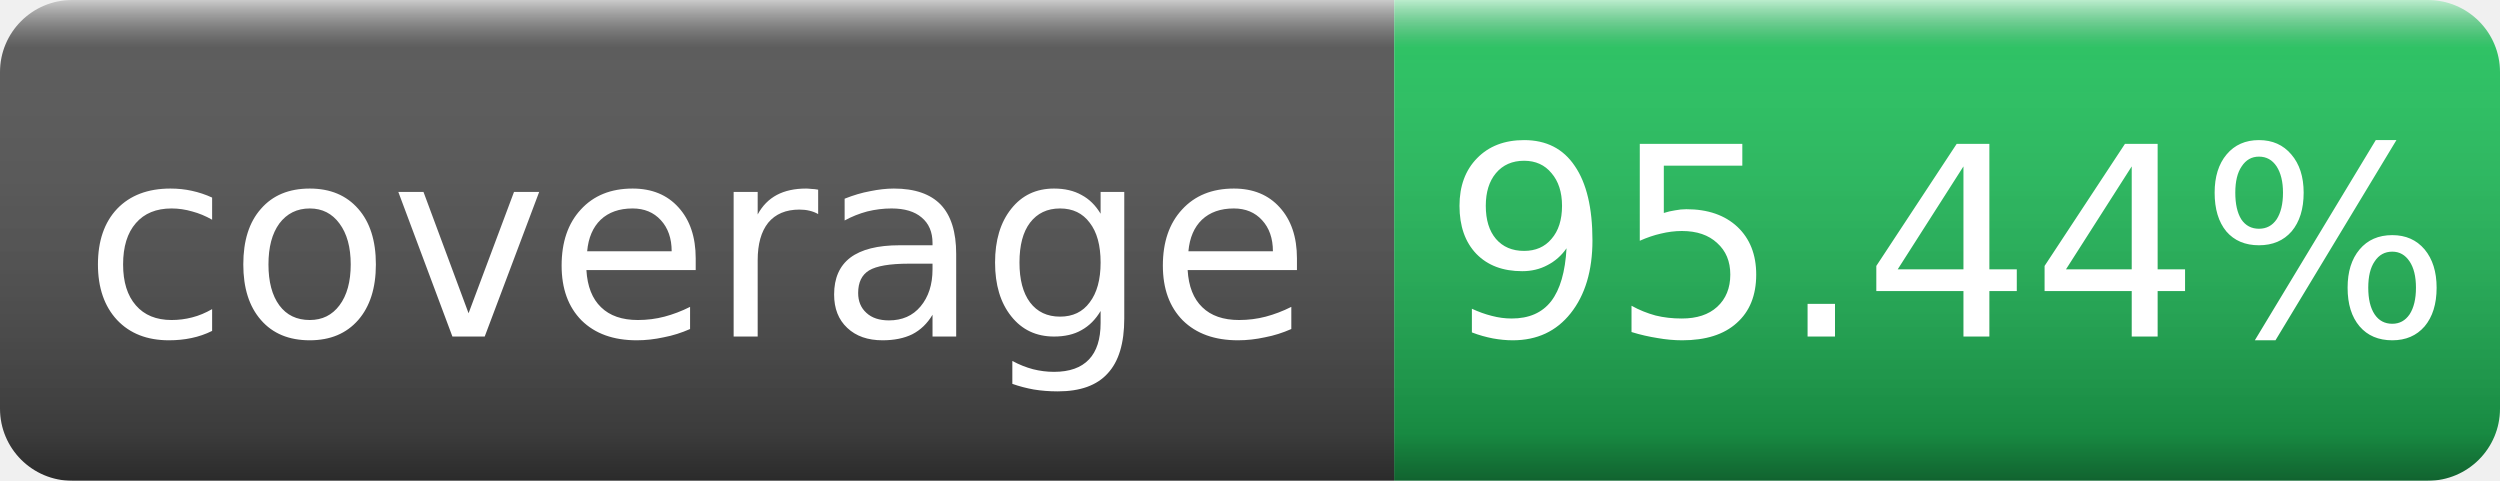
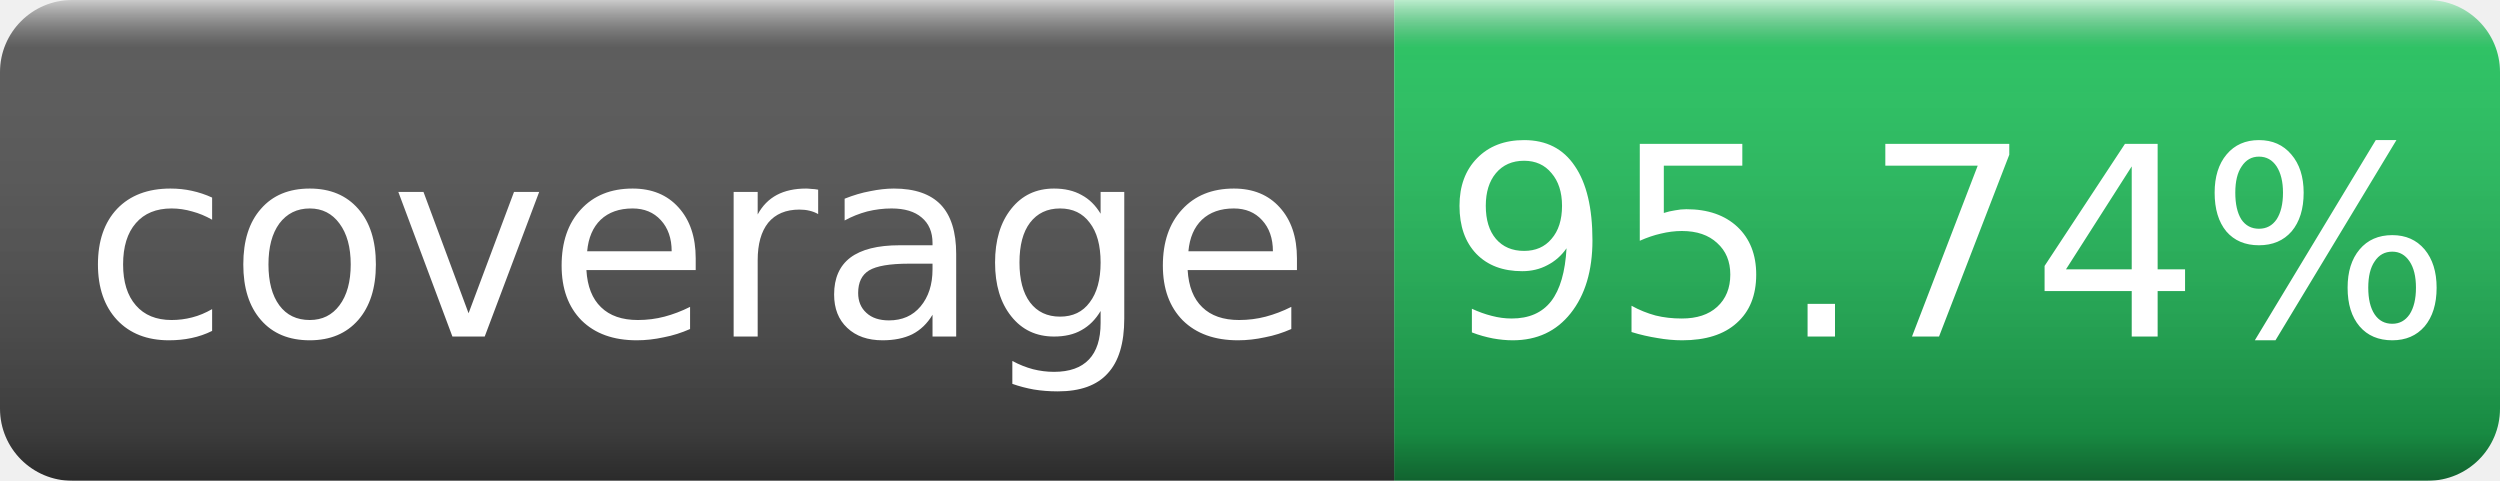
- <svg xmlns="http://www.w3.org/2000/svg" width="104" height="20" role="img" aria-label="coverage: 95.44%">
+ <svg xmlns="http://www.w3.org/2000/svg" width="104" height="20" role="img" aria-label="coverage: 95.74%">
  <linearGradient id="s" x2="0" y2="100%">
    <stop offset="0" stop-color="#fff" stop-opacity=".7" />
    <stop offset=".1" stop-color="#aaa" stop-opacity=".1" />
    <stop offset=".9" stop-color="#000" stop-opacity=".3" />
    <stop offset="1" stop-color="#000" stop-opacity=".5" />
  </linearGradient>
  <mask id="m">
    <rect width="104" height="20" rx="3" fill="#fff" />
  </mask>
  <g mask="url(#m)">
    <rect width="58" height="20" fill="#555" />
    <rect x="58" width="46" height="20" fill="#22c55e" />
    <rect width="104" height="20" fill="url(#s)" />
  </g>
  <g fill="#fff" text-anchor="middle" font-family="Verdana,DejaVu Sans,sans-serif" font-size="11">
    <text x="29" y="14">coverage</text>
-     <text x="81" y="14">95.44%</text>
+     <text x="81" y="14">95.74%</text>
  </g>
</svg>
